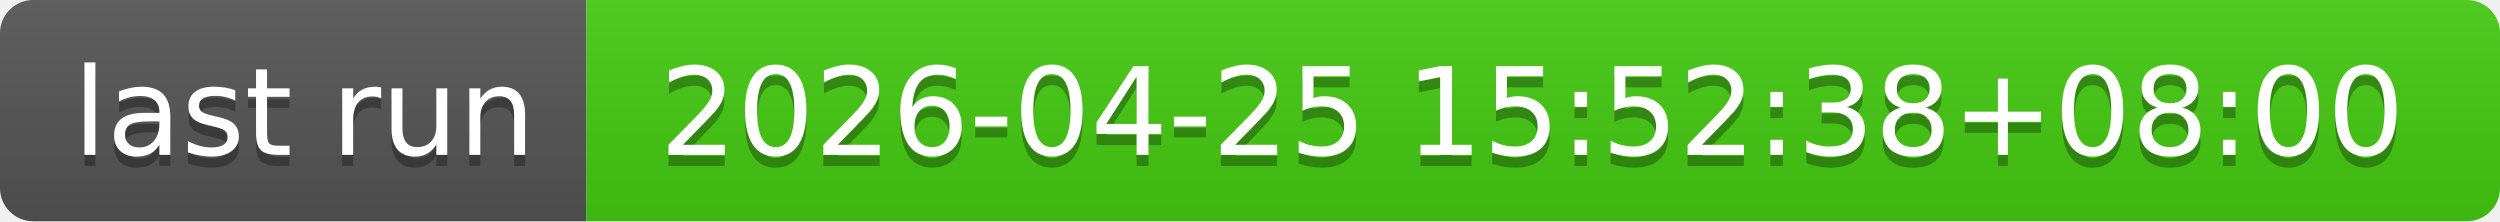
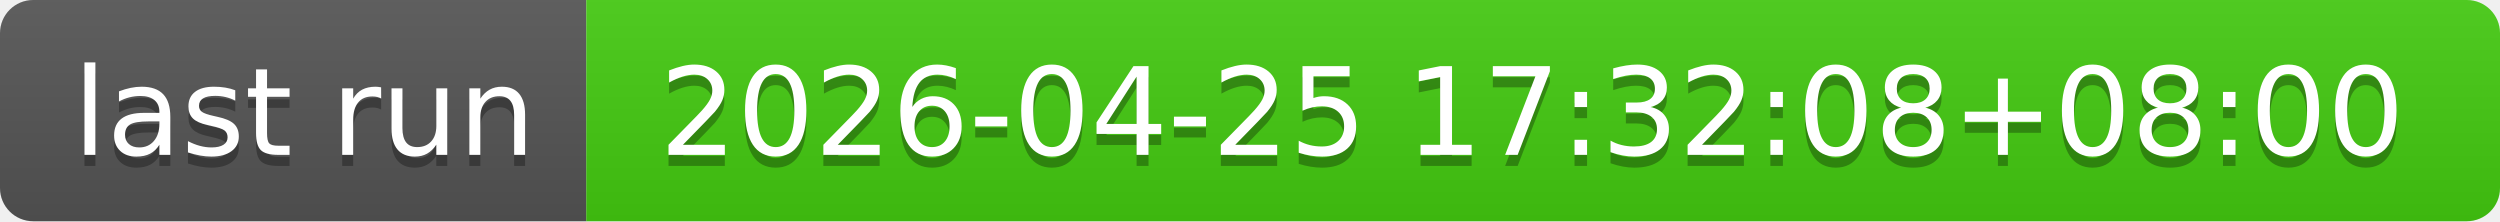
- <svg xmlns="http://www.w3.org/2000/svg" width="226" height="20" role="img" aria-label="last run: 2026-04-25 15:52:38+08:00">
+ <svg xmlns="http://www.w3.org/2000/svg" width="226" height="20" role="img" aria-label="last run: 2026-04-25 17:32:08+08:00">
  <linearGradient id="s" x2="0" y2="100%">
    <stop offset="0" stop-color="#bbb" stop-opacity=".1" />
    <stop offset="1" stop-opacity=".1" />
  </linearGradient>
  <clipPath id="r">
    <rect width="226" height="20" rx="3" fill="#fff" />
  </clipPath>
  <g clip-path="url(#r)">
    <rect width="53" height="20" fill="#555" />
    <rect x="53" width="173" height="20" fill="#4c1" />
    <rect width="226" height="20" fill="url(#s)" />
  </g>
  <g fill="#fff" text-anchor="middle" font-family="Verdana,Geneva,DejaVu Sans,sans-serif" text-rendering="geometricPrecision" font-size="110">
    <text aria-hidden="true" x="275" y="150" fill="#010101" fill-opacity=".3" transform="scale(.1)" textLength="430">last run</text>
    <text x="275" y="140" transform="scale(.1)" fill="#fff" textLength="430">last run</text>
-     <text aria-hidden="true" x="1385" y="150" fill="#010101" fill-opacity=".3" transform="scale(.1)" textLength="1630">2026-04-25 15:52:38+08:00</text>
-     <text x="1385" y="140" transform="scale(.1)" fill="#fff" textLength="1630">2026-04-25 15:52:38+08:00</text>
+     <text aria-hidden="true" x="1385" y="150" fill="#010101" fill-opacity=".3" transform="scale(.1)" textLength="1630">2026-04-25 17:32:08+08:00</text>
+     <text x="1385" y="140" transform="scale(.1)" fill="#fff" textLength="1630">2026-04-25 17:32:08+08:00</text>
  </g>
</svg>
